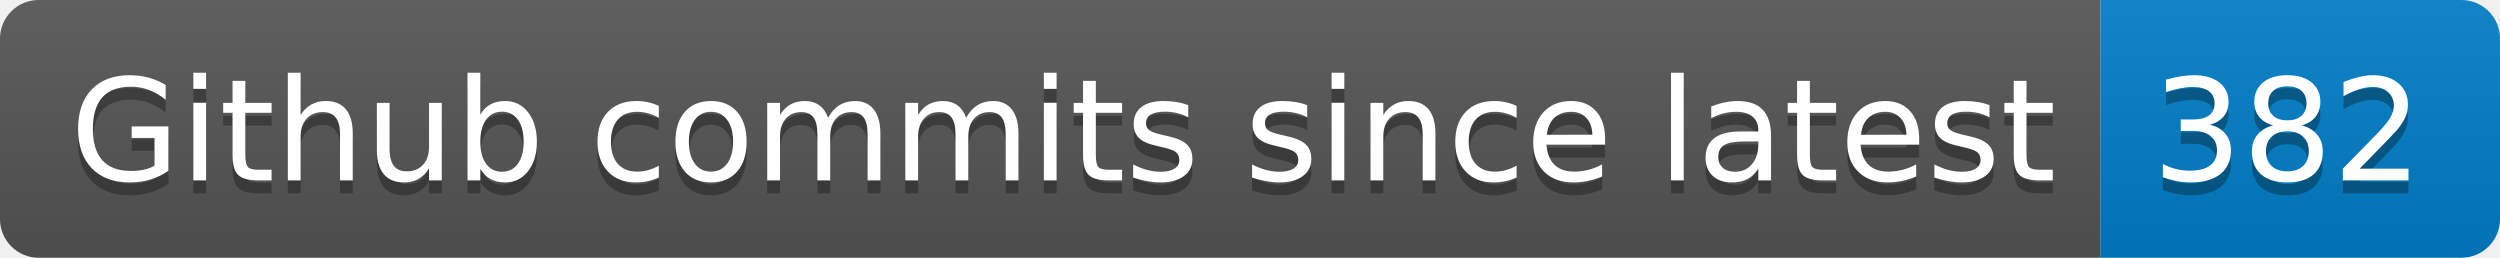
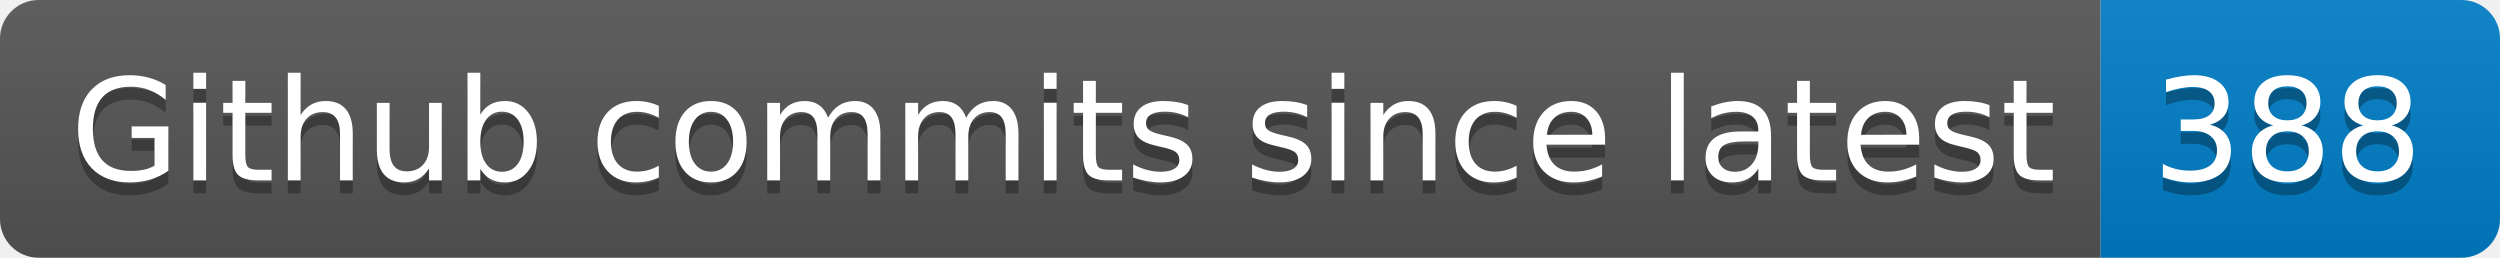
- <svg xmlns="http://www.w3.org/2000/svg" width="194" height="20" role="img" aria-label="Github commits since latest: 382">
+ <svg xmlns="http://www.w3.org/2000/svg" width="194" height="20" role="img" aria-label="Github commits since latest: 388">
  <linearGradient id="s" x2="0" y2="100%">
    <stop offset="0" stop-color="#bbb" stop-opacity=".1" />
    <stop offset="1" stop-opacity=".1" />
  </linearGradient>
  <clipPath id="r">
    <rect width="194" height="20" rx="3" fill="#fff" />
  </clipPath>
  <g clip-path="url(#r)">
    <rect width="163" height="20" fill="#555" />
    <rect x="163" width="31" height="20" fill="#007ec6" />
    <rect width="194" height="20" fill="url(#s)" />
  </g>
  <g fill="#fff" text-anchor="middle" font-family="Verdana,Geneva,DejaVu Sans,sans-serif" text-rendering="geometricPrecision" font-size="110">
    <text aria-hidden="true" x="825" y="150" fill="#010101" fill-opacity=".3" transform="scale(.1)" textLength="1530">Github commits since latest</text>
    <text x="825" y="140" transform="scale(.1)" fill="#fff" textLength="1530">Github commits since latest</text>
-     <text aria-hidden="true" x="1775" y="150" fill="#010101" fill-opacity=".3" transform="scale(.1)" textLength="210">382</text>
-     <text x="1775" y="140" transform="scale(.1)" fill="#fff" textLength="210">382</text>
+     <text aria-hidden="true" x="1775" y="150" fill="#010101" fill-opacity=".3" transform="scale(.1)" textLength="210">388</text>
+     <text x="1775" y="140" transform="scale(.1)" fill="#fff" textLength="210">388</text>
  </g>
</svg>
